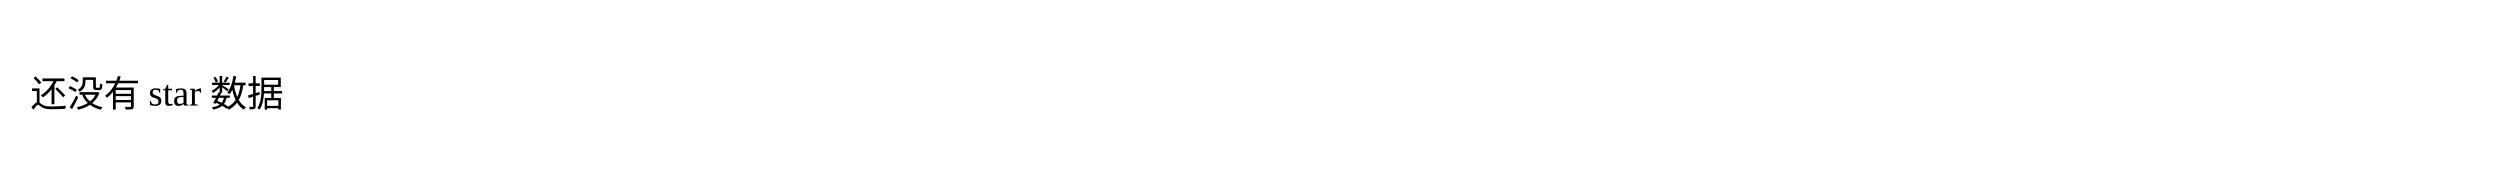
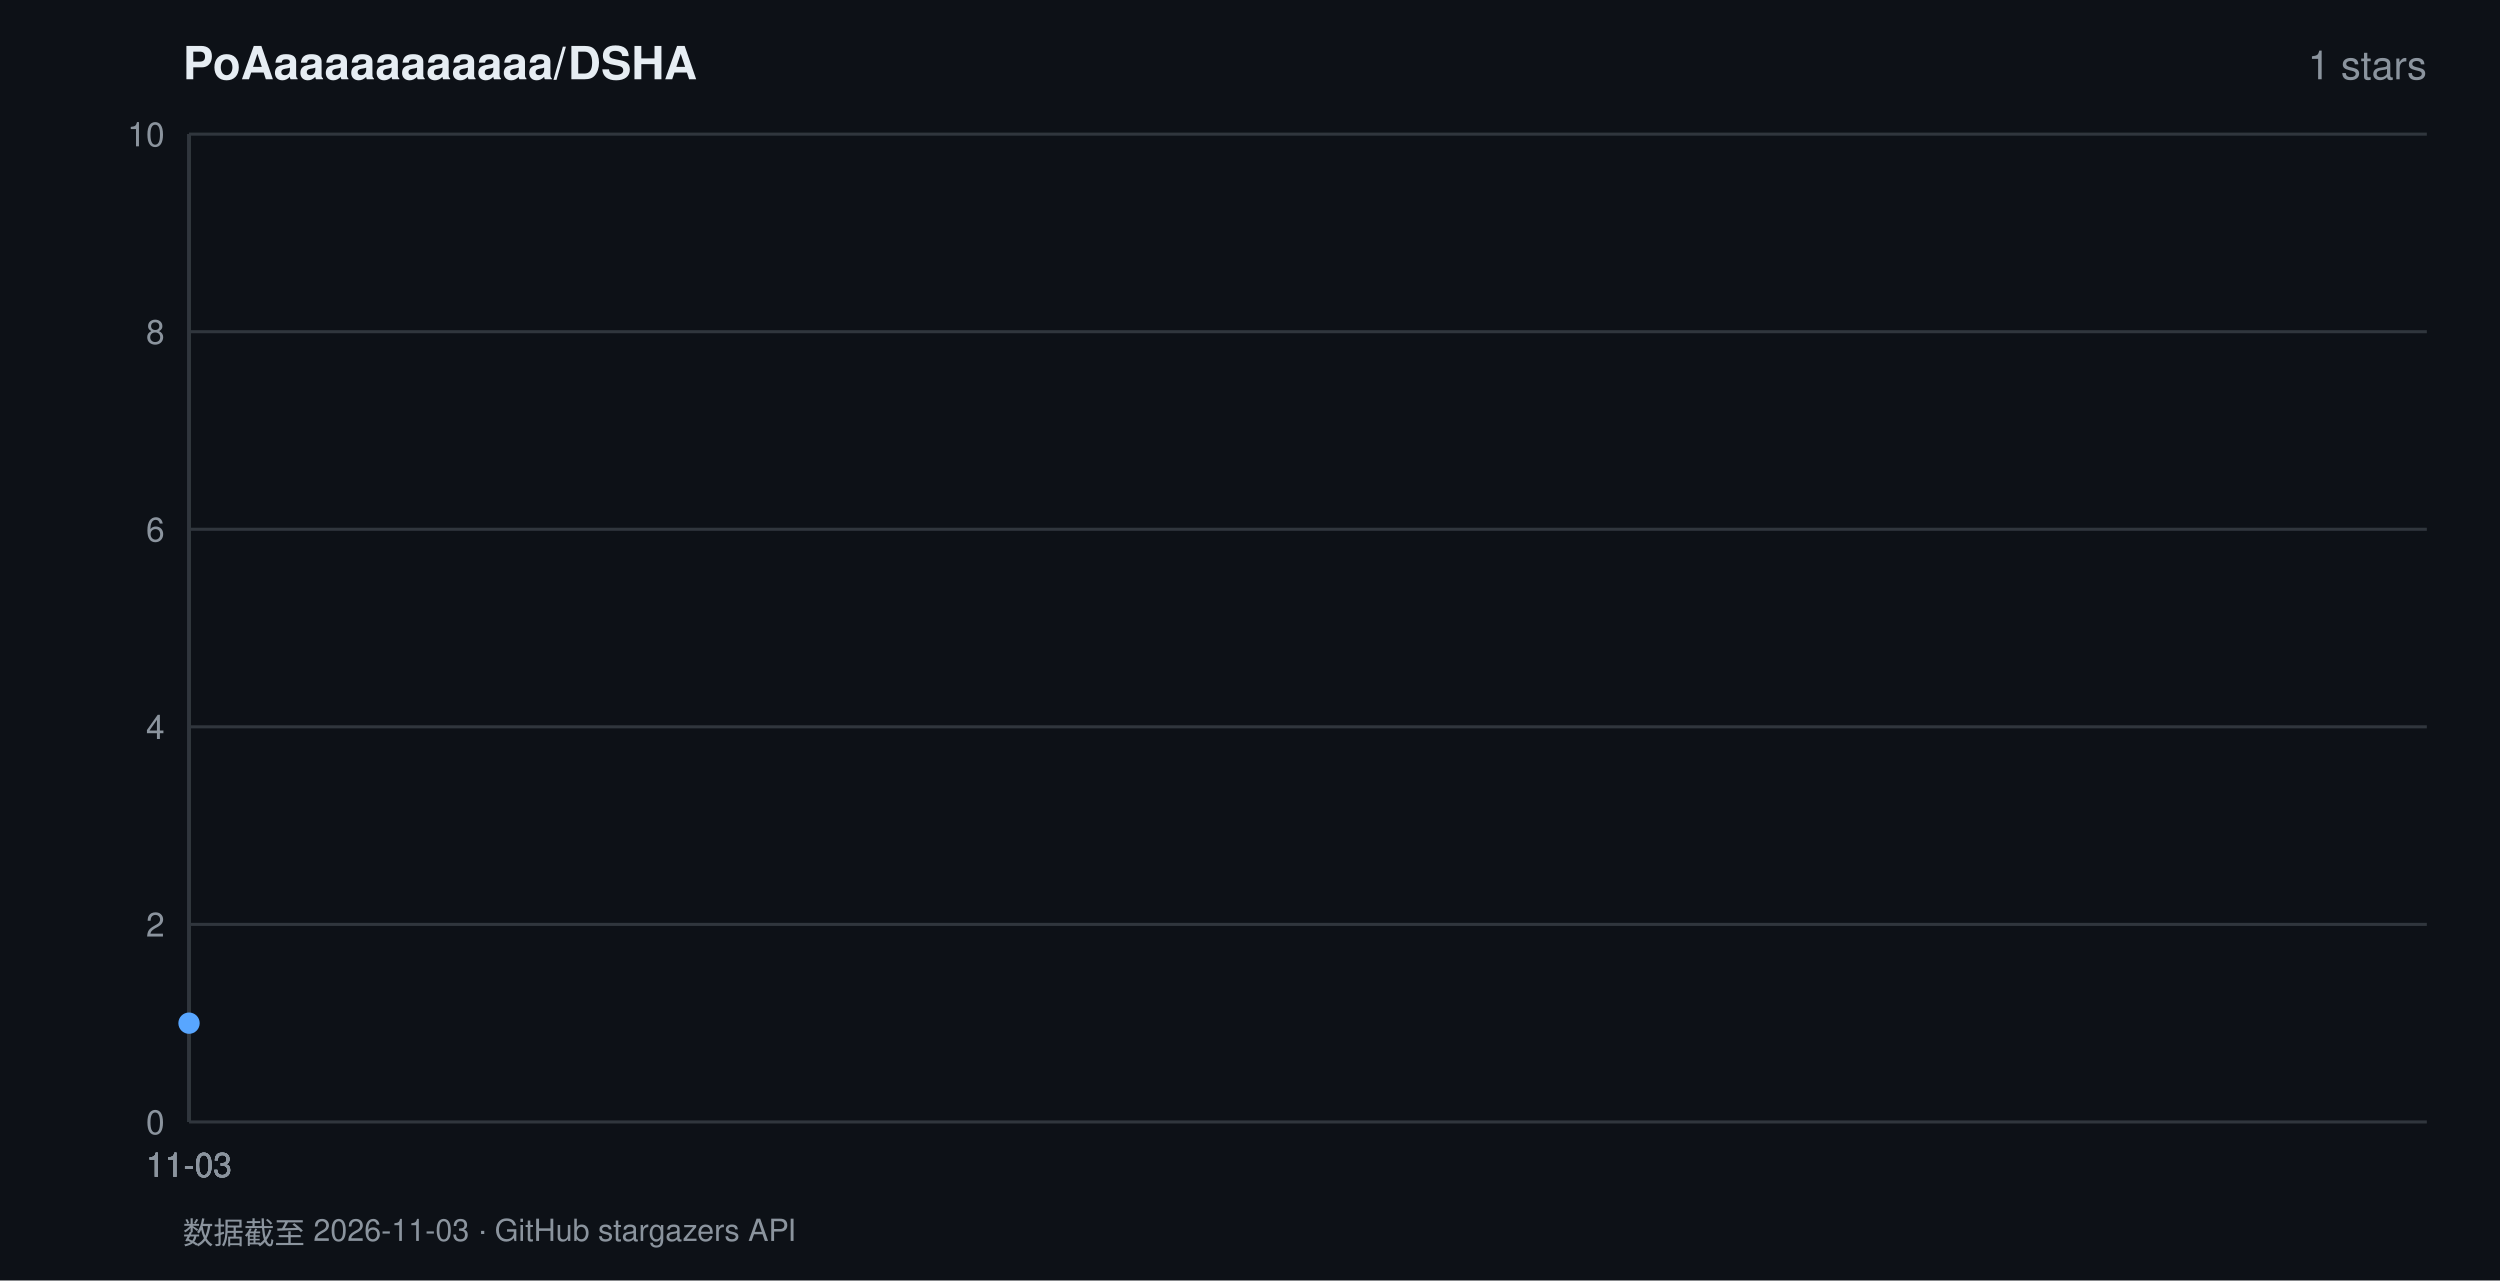
- <svg xmlns="http://www.w3.org/2000/svg" width="820" height="60">
-   <text x="10" y="35">还没有 star 数据</text>
+ <svg xmlns="http://www.w3.org/2000/svg" width="820" height="420" viewBox="0 0 820 420" font-family="-apple-system,BlinkMacSystemFont,'Segoe UI',Helvetica,Arial,sans-serif">
+   <rect width="820" height="420" fill="#0d1117" />
+   <text x="60" y="26" fill="#e6edf3" font-size="15" font-weight="600">PoAaaaaaaaaaaa/DSHA</text>
+   <text x="796" y="26" fill="#8b949e" font-size="13" text-anchor="end">1 stars</text>
+   <line x1="62" y1="368.0" x2="796" y2="368.0" stroke="#30363d" stroke-width="1" />
+   <text x="54" y="372.0" fill="#8b949e" font-size="11" text-anchor="end">0</text>
+   <line x1="62" y1="303.2" x2="796" y2="303.2" stroke="#30363d" stroke-width="1" />
+   <text x="54" y="307.2" fill="#8b949e" font-size="11" text-anchor="end">2</text>
+   <line x1="62" y1="238.4" x2="796" y2="238.4" stroke="#30363d" stroke-width="1" />
+   <text x="54" y="242.4" fill="#8b949e" font-size="11" text-anchor="end">4</text>
+   <line x1="62" y1="173.6" x2="796" y2="173.6" stroke="#30363d" stroke-width="1" />
+   <text x="54" y="177.6" fill="#8b949e" font-size="11" text-anchor="end">6</text>
+   <line x1="62" y1="108.8" x2="796" y2="108.8" stroke="#30363d" stroke-width="1" />
+   <text x="54" y="112.8" fill="#8b949e" font-size="11" text-anchor="end">8</text>
+   <line x1="62" y1="44.0" x2="796" y2="44.0" stroke="#30363d" stroke-width="1" />
+   <text x="54" y="48.0" fill="#8b949e" font-size="11" text-anchor="end">10</text>
+   <line x1="62.0" y1="44" x2="62.0" y2="368" stroke="#30363d" stroke-width="1" />
+   <text x="62.0" y="386" fill="#8b949e" font-size="11" text-anchor="middle">11-03</text>
+   <line x1="62.0" y1="44" x2="62.0" y2="368" stroke="#30363d" stroke-width="1" />
+   <text x="62.0" y="386" fill="#8b949e" font-size="11" text-anchor="middle">11-03</text>
+   <line x1="62.0" y1="44" x2="62.0" y2="368" stroke="#30363d" stroke-width="1" />
+   <text x="62.0" y="386" fill="#8b949e" font-size="11" text-anchor="middle">11-03</text>
+   <line x1="62.0" y1="44" x2="62.0" y2="368" stroke="#30363d" stroke-width="1" />
+   <text x="62.0" y="386" fill="#8b949e" font-size="11" text-anchor="middle">11-03</text>
+   <line x1="62.0" y1="44" x2="62.0" y2="368" stroke="#30363d" stroke-width="1" />
+   <text x="62.0" y="386" fill="#8b949e" font-size="11" text-anchor="middle">11-03</text>
+   <polygon points="62.0,368.0 62.0,335.6 62.0,368.0" fill="rgba(88,166,255,0.16)" />
+   <polyline points="62.0,335.6" fill="none" stroke="#58a6ff" stroke-width="2.5" stroke-linejoin="round" stroke-linecap="round" />
+   <circle cx="62.0" cy="335.6" r="3.5" fill="#58a6ff" />
+   <text x="60" y="408" fill="#8b949e" font-size="10">数据截至 2026-11-03 · GitHub stargazers API</text>
</svg>
